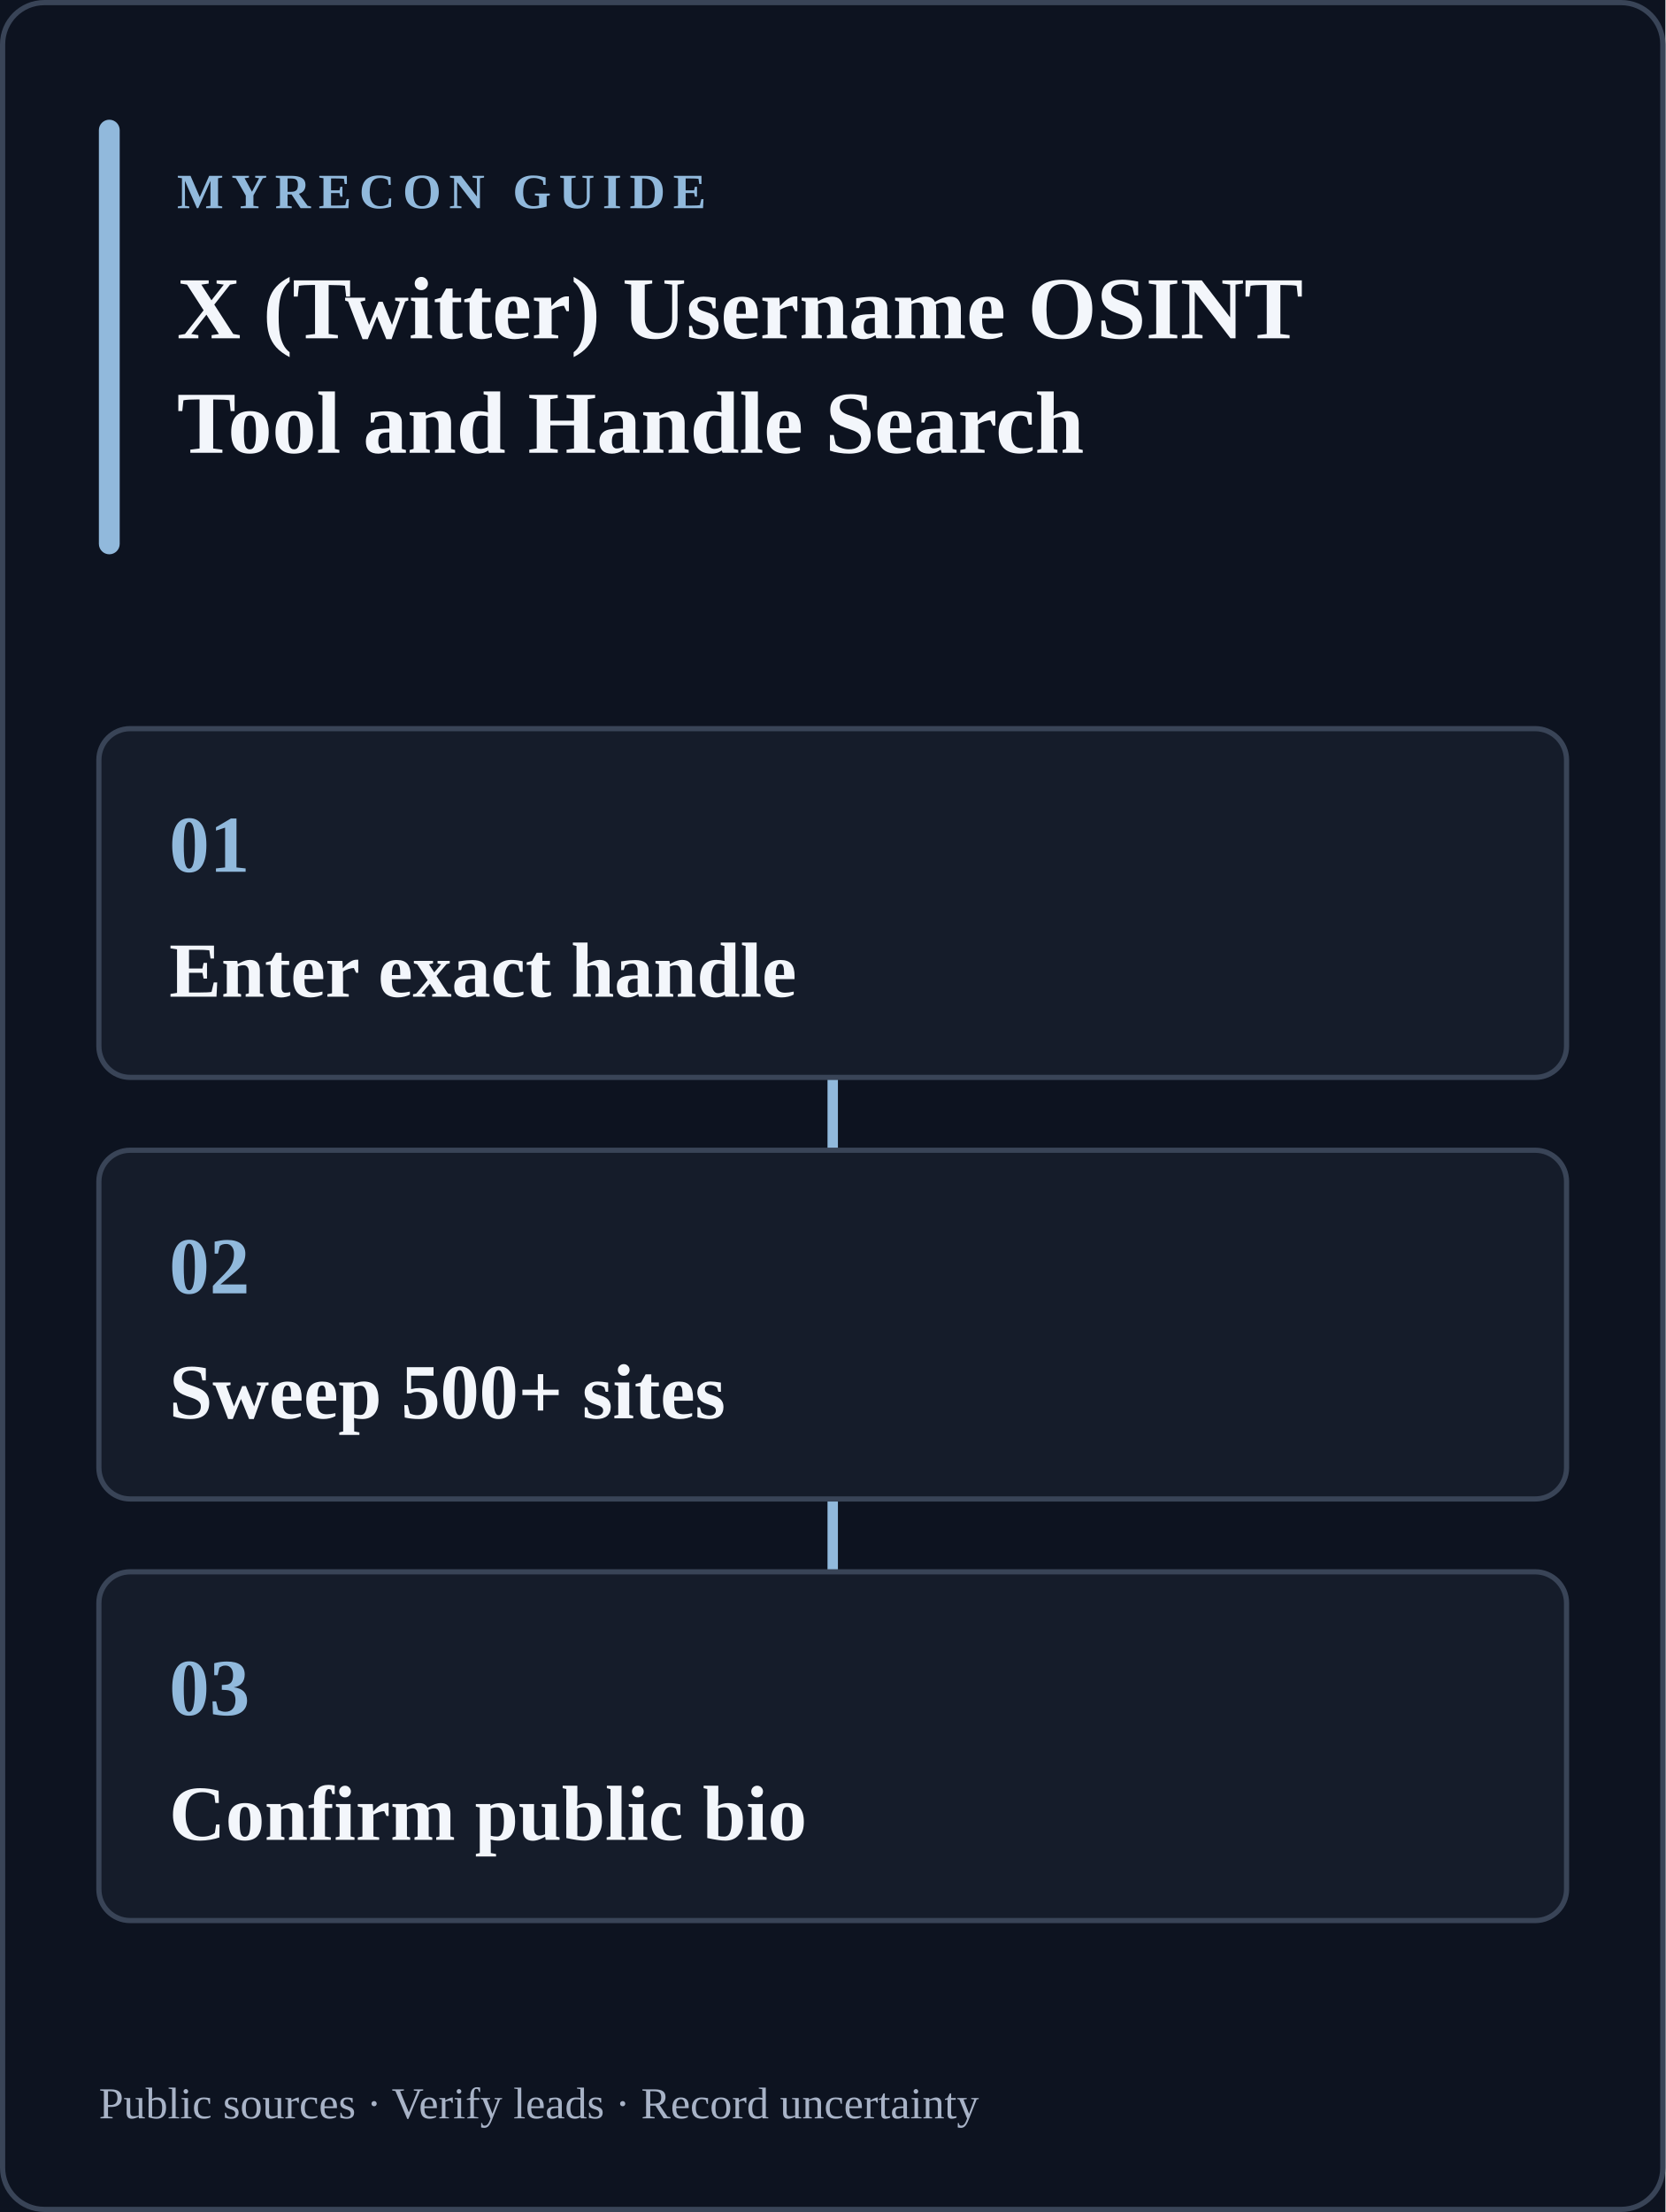
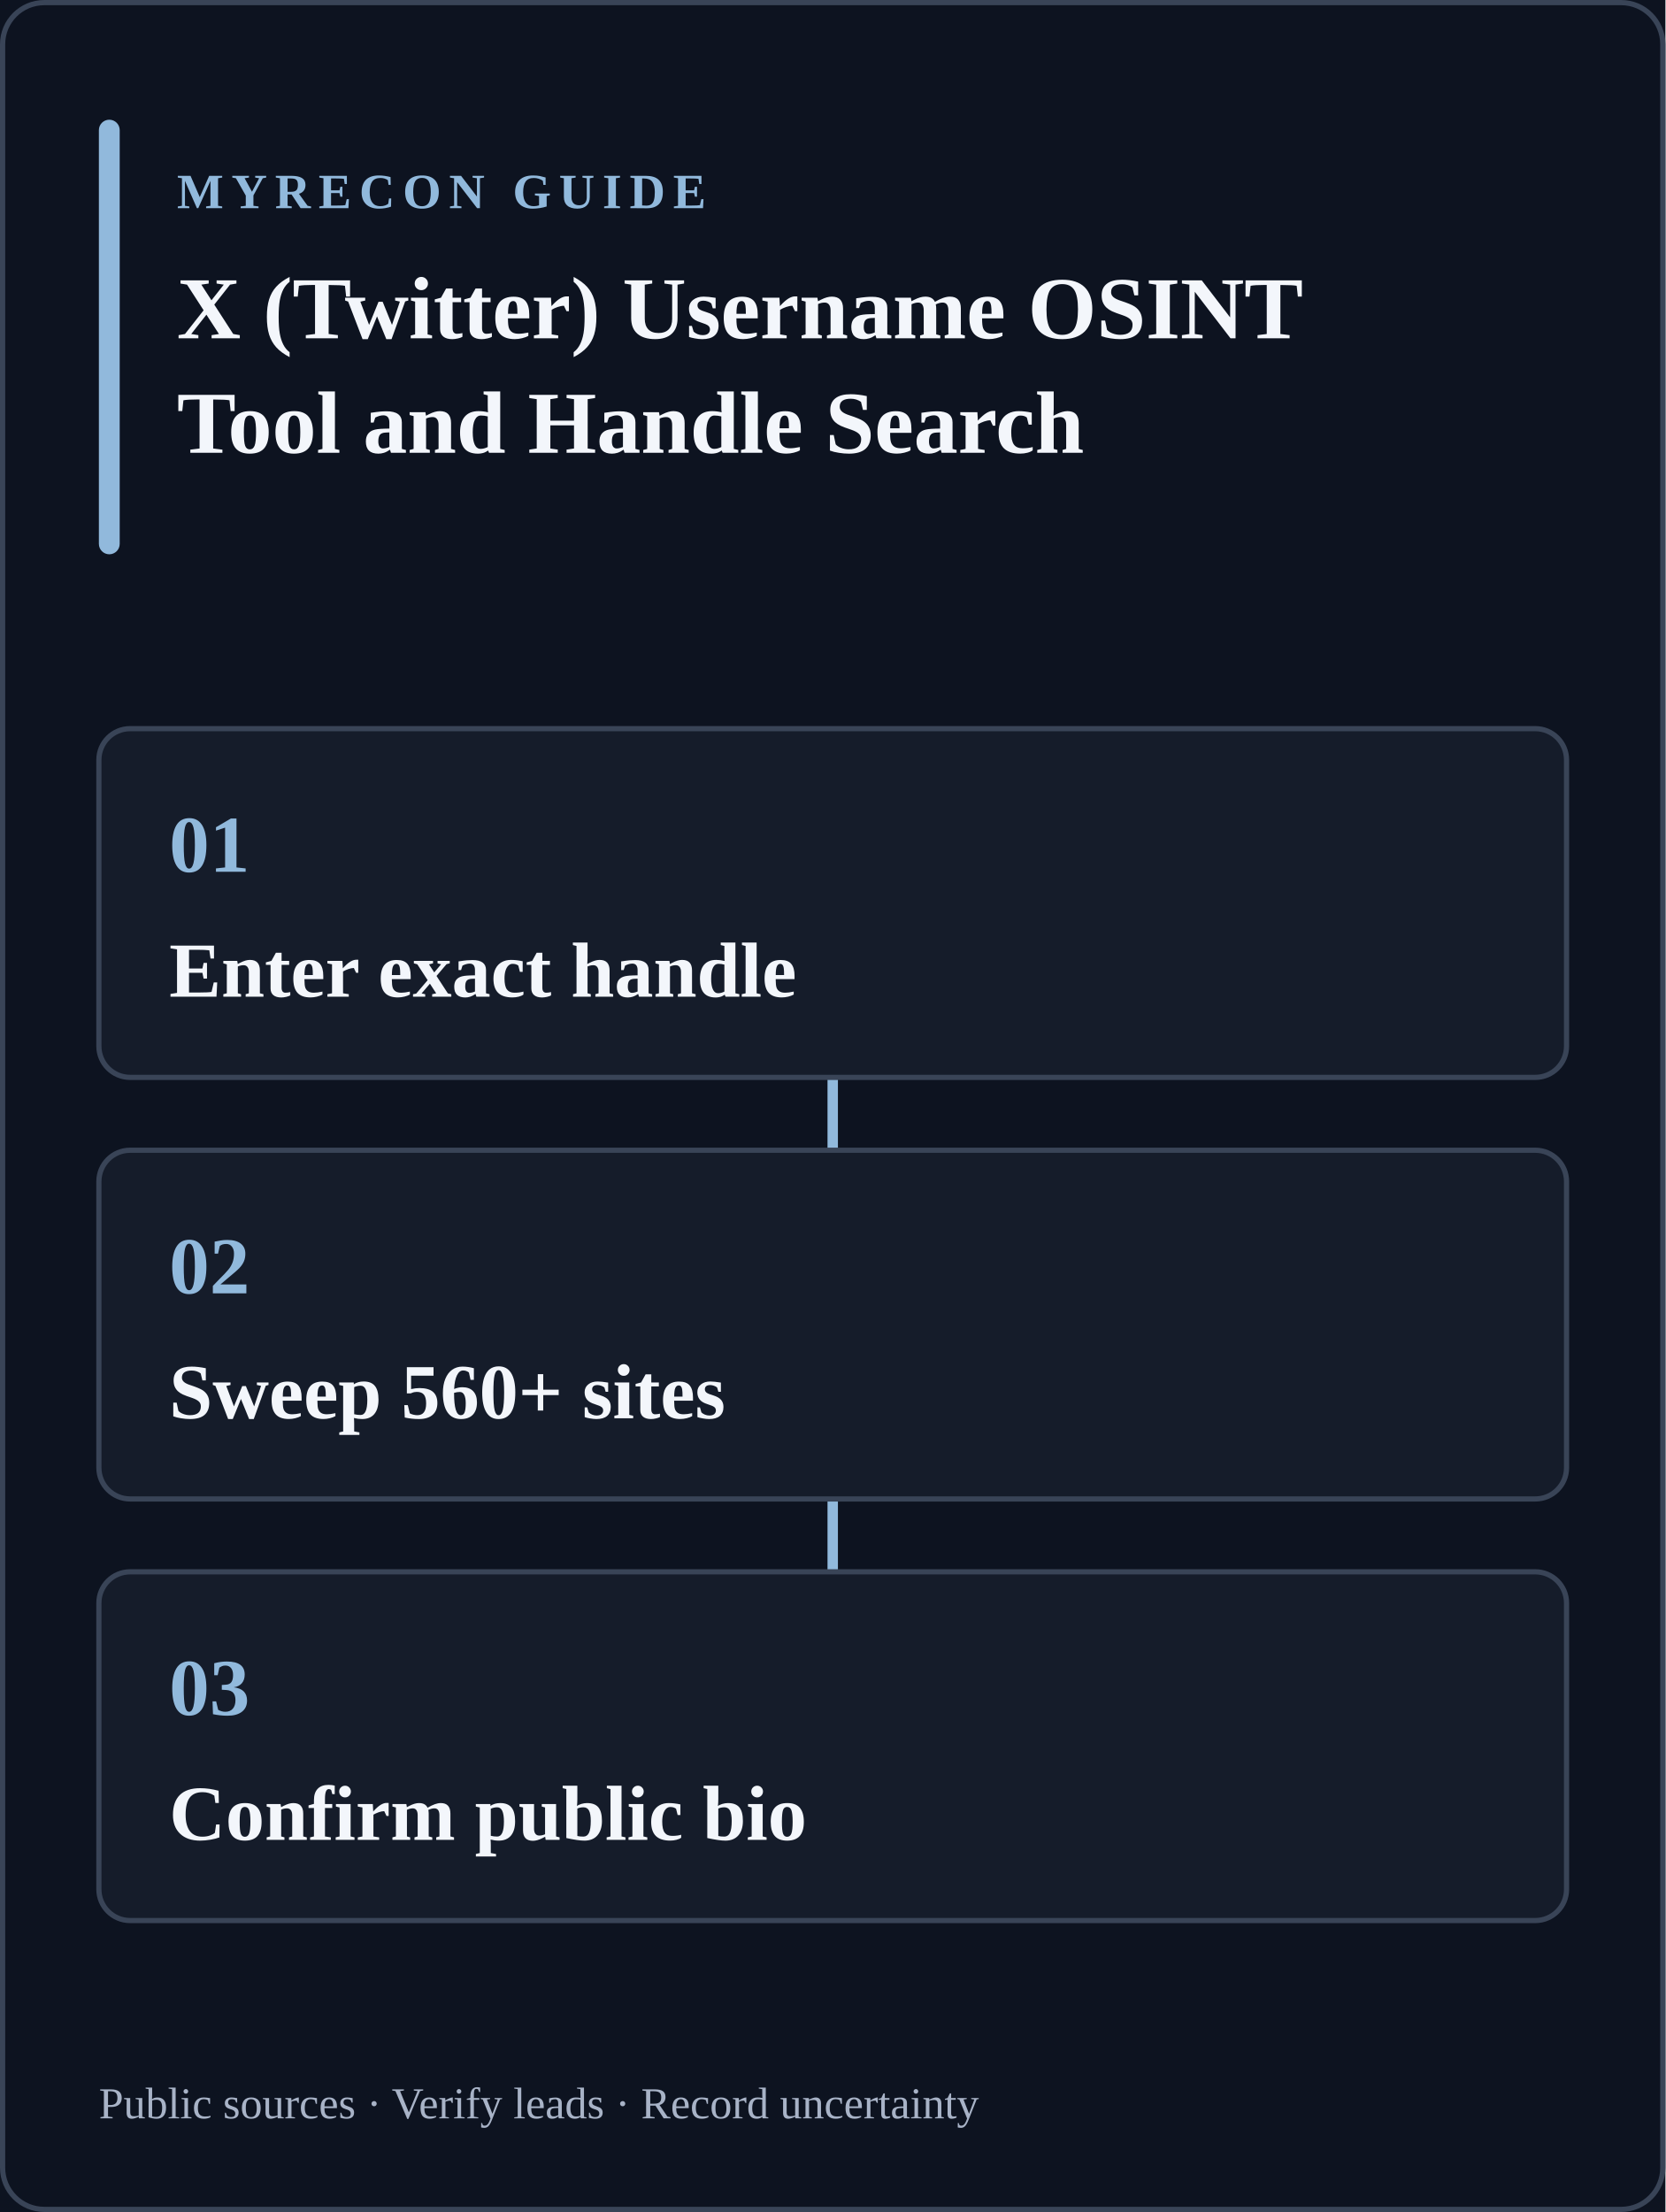
<svg xmlns="http://www.w3.org/2000/svg" width="640" height="850" viewBox="0 0 640 850" role="img" aria-labelledby="title desc">
  <rect width="640" height="850" fill="#0d1320" />
  <rect x="1" y="1" width="638" height="848" rx="16" fill="none" stroke="#394457" stroke-width="2" />
  <rect x="38" y="46" width="8" height="167" rx="4" fill="#91b9dc" />
  <text x="68" y="80" fill="#91b9dc" font-size="19" font-weight="700" letter-spacing="3">MYRECON GUIDE</text>
  <text x="68" y="130" fill="#f3f6fb" font-size="34" font-weight="700">X (Twitter) Username OSINT</text>
  <text x="68" y="174" fill="#f3f6fb" font-size="34" font-weight="700">Tool and Handle Search</text>
  <path d="M320 414v28m0 134v28" stroke="#91b9dc" stroke-width="4" stroke-linecap="round" />
  <g>
    <rect x="38" y="280" width="564" height="134" rx="12" fill="#151c2a" stroke="#394457" stroke-width="2" />
    <text x="65" y="335" fill="#91b9dc" font-size="31" font-weight="700">01</text>
    <text x="65" y="383" fill="#f3f6fb" font-size="30" font-weight="600">Enter exact handle</text>
  </g>
  <g>
    <rect x="38" y="442" width="564" height="134" rx="12" fill="#151c2a" stroke="#394457" stroke-width="2" />
    <text x="65" y="497" fill="#91b9dc" font-size="31" font-weight="700">02</text>
-     <text x="65" y="545" fill="#f3f6fb" font-size="30" font-weight="600">Sweep 500+ sites</text>
+     <text x="65" y="545" fill="#f3f6fb" font-size="30" font-weight="600">Sweep 560+ sites</text>
  </g>
  <g>
    <rect x="38" y="604" width="564" height="134" rx="12" fill="#151c2a" stroke="#394457" stroke-width="2" />
    <text x="65" y="659" fill="#91b9dc" font-size="31" font-weight="700">03</text>
    <text x="65" y="707" fill="#f3f6fb" font-size="30" font-weight="600">Confirm public bio</text>
  </g>
  <text x="38" y="814" fill="#a8b3c7" font-size="17">Public sources · Verify leads · Record uncertainty</text>
</svg>
